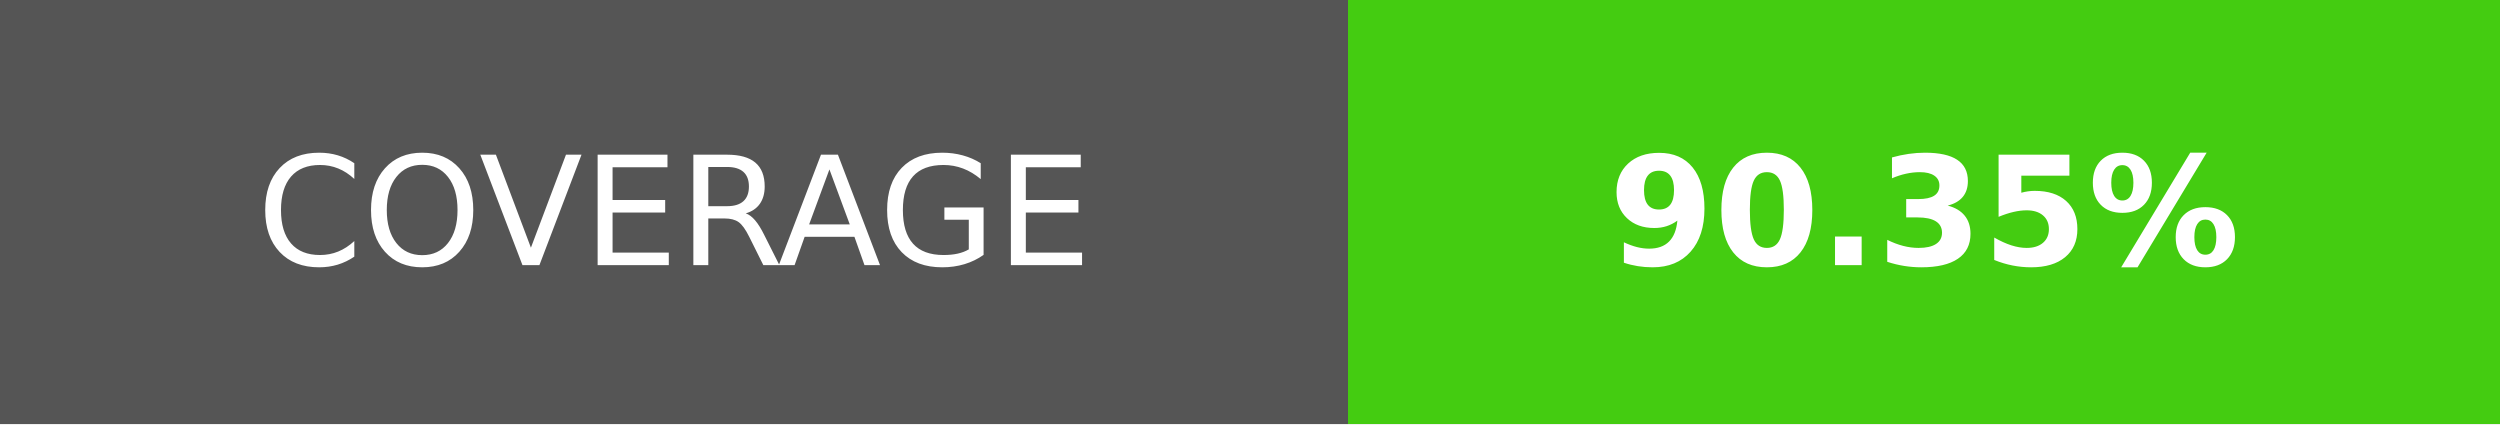
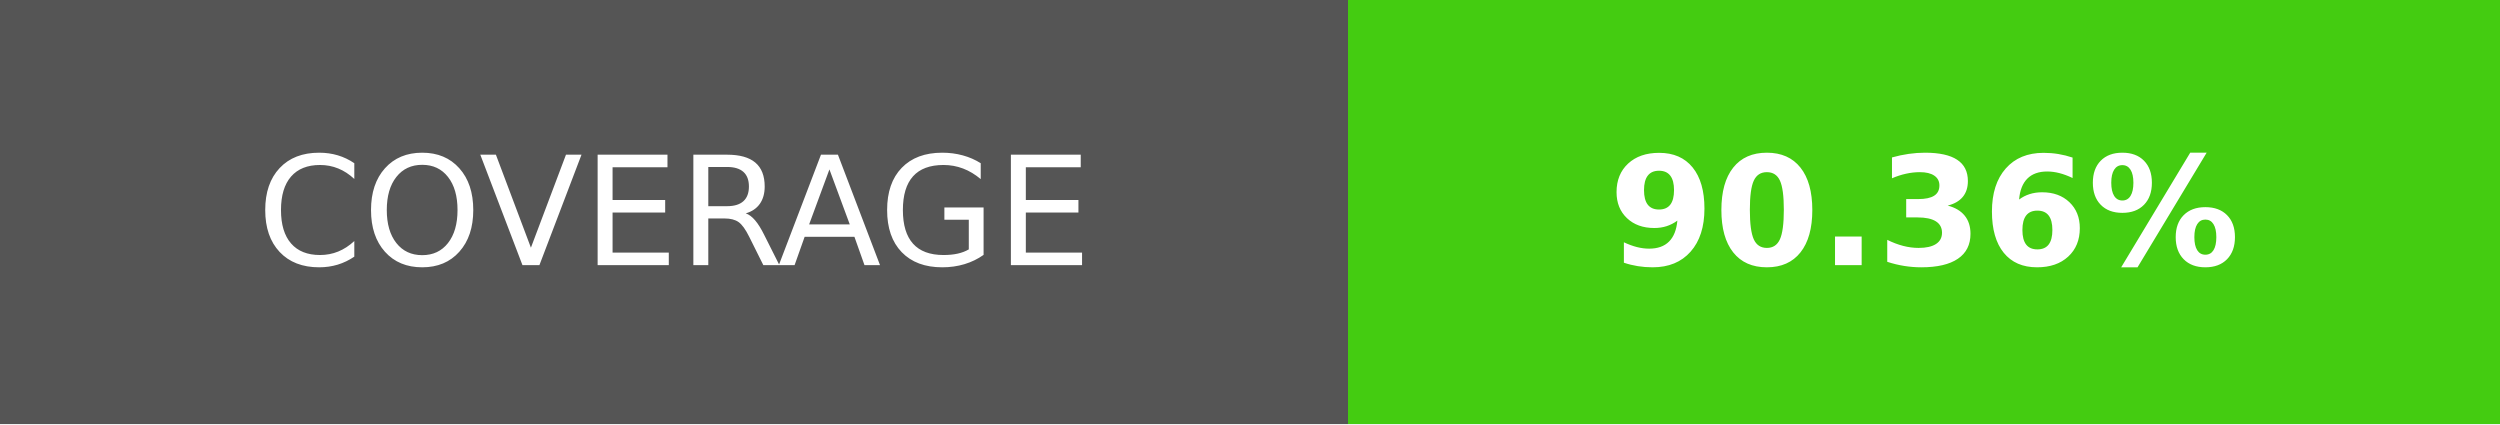
- <svg xmlns="http://www.w3.org/2000/svg" width="165" height="28" role="img" aria-label="COVERAGE: 90.35%">
+ <svg xmlns="http://www.w3.org/2000/svg" width="165" height="28" role="img" aria-label="COVERAGE: 90.36%">
  <g shape-rendering="crispEdges">
    <rect width="89" height="28" fill="#555" />
    <rect x="89" width="76" height="28" fill="#4c1" />
  </g>
  <g fill="#fff" text-anchor="middle" font-family="Verdana,Geneva,DejaVu Sans,sans-serif" text-rendering="geometricPrecision" font-size="100">
    <text transform="scale(.1)" x="445" y="175">COVERAGE</text>
-     <text transform="scale(.1)" x="1270" y="175" font-weight="bold">90.35%</text>
+     <text transform="scale(.1)" x="1270" y="175" font-weight="bold">90.36%</text>
  </g>
</svg>
